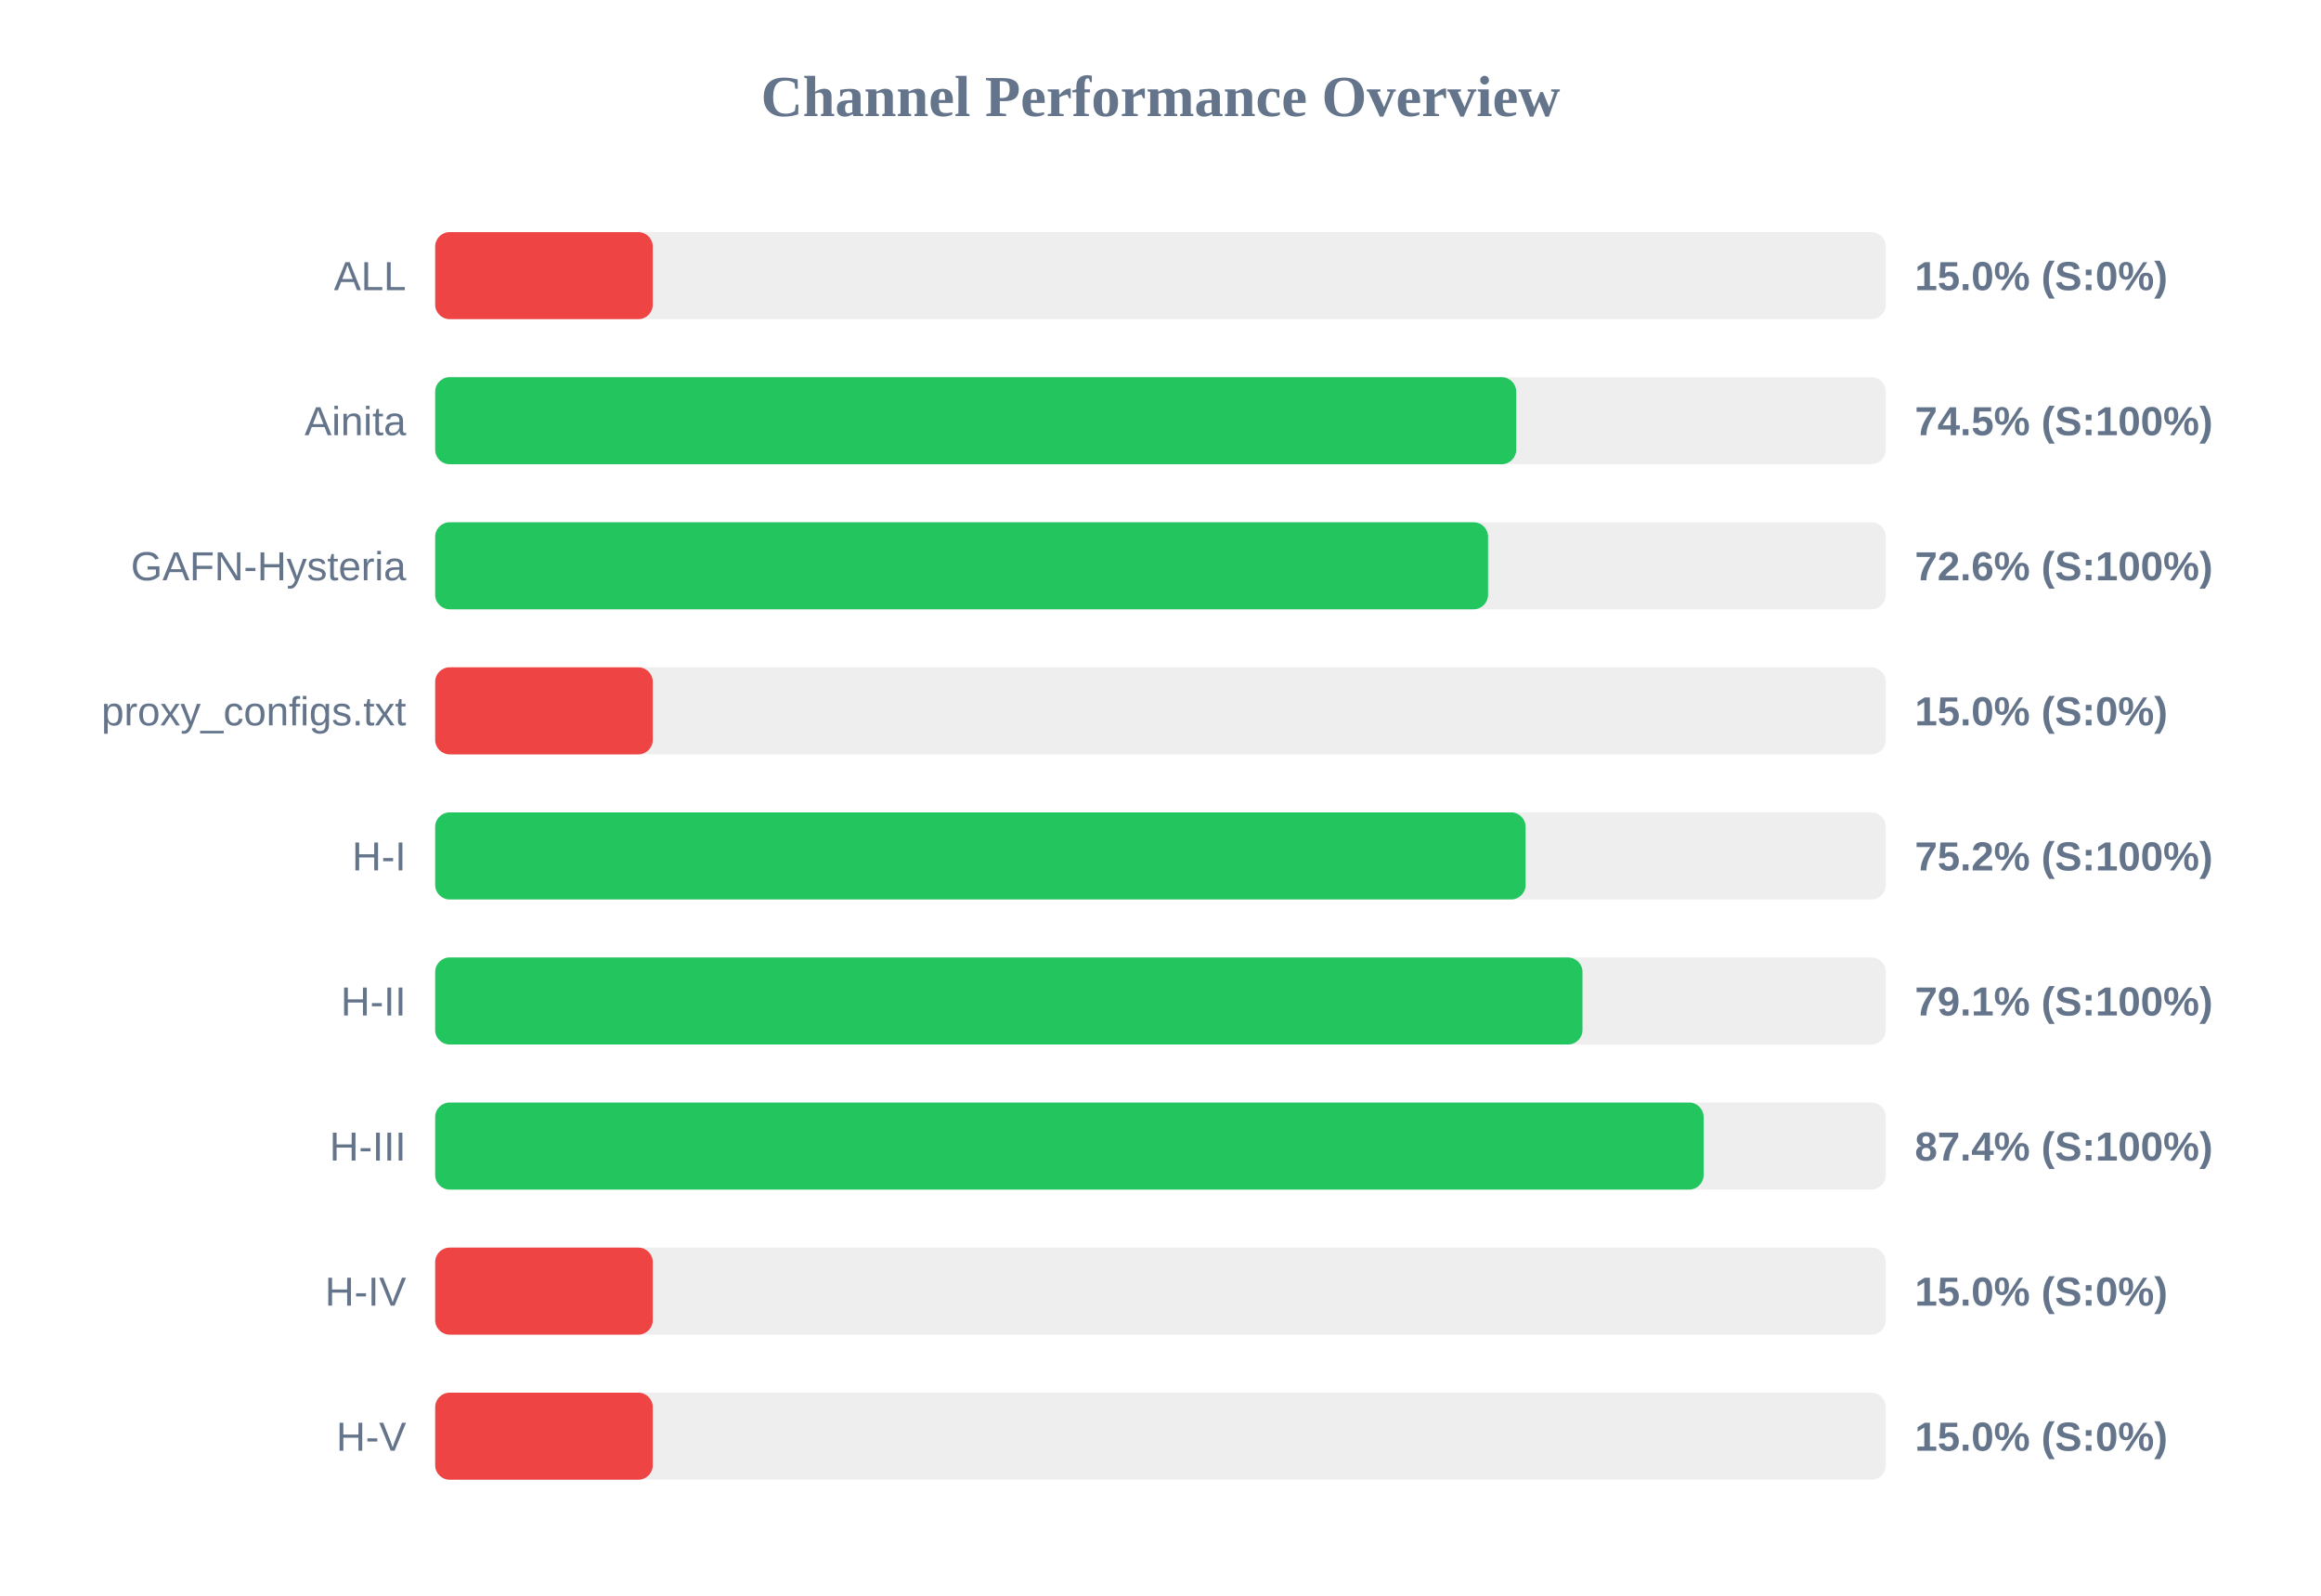
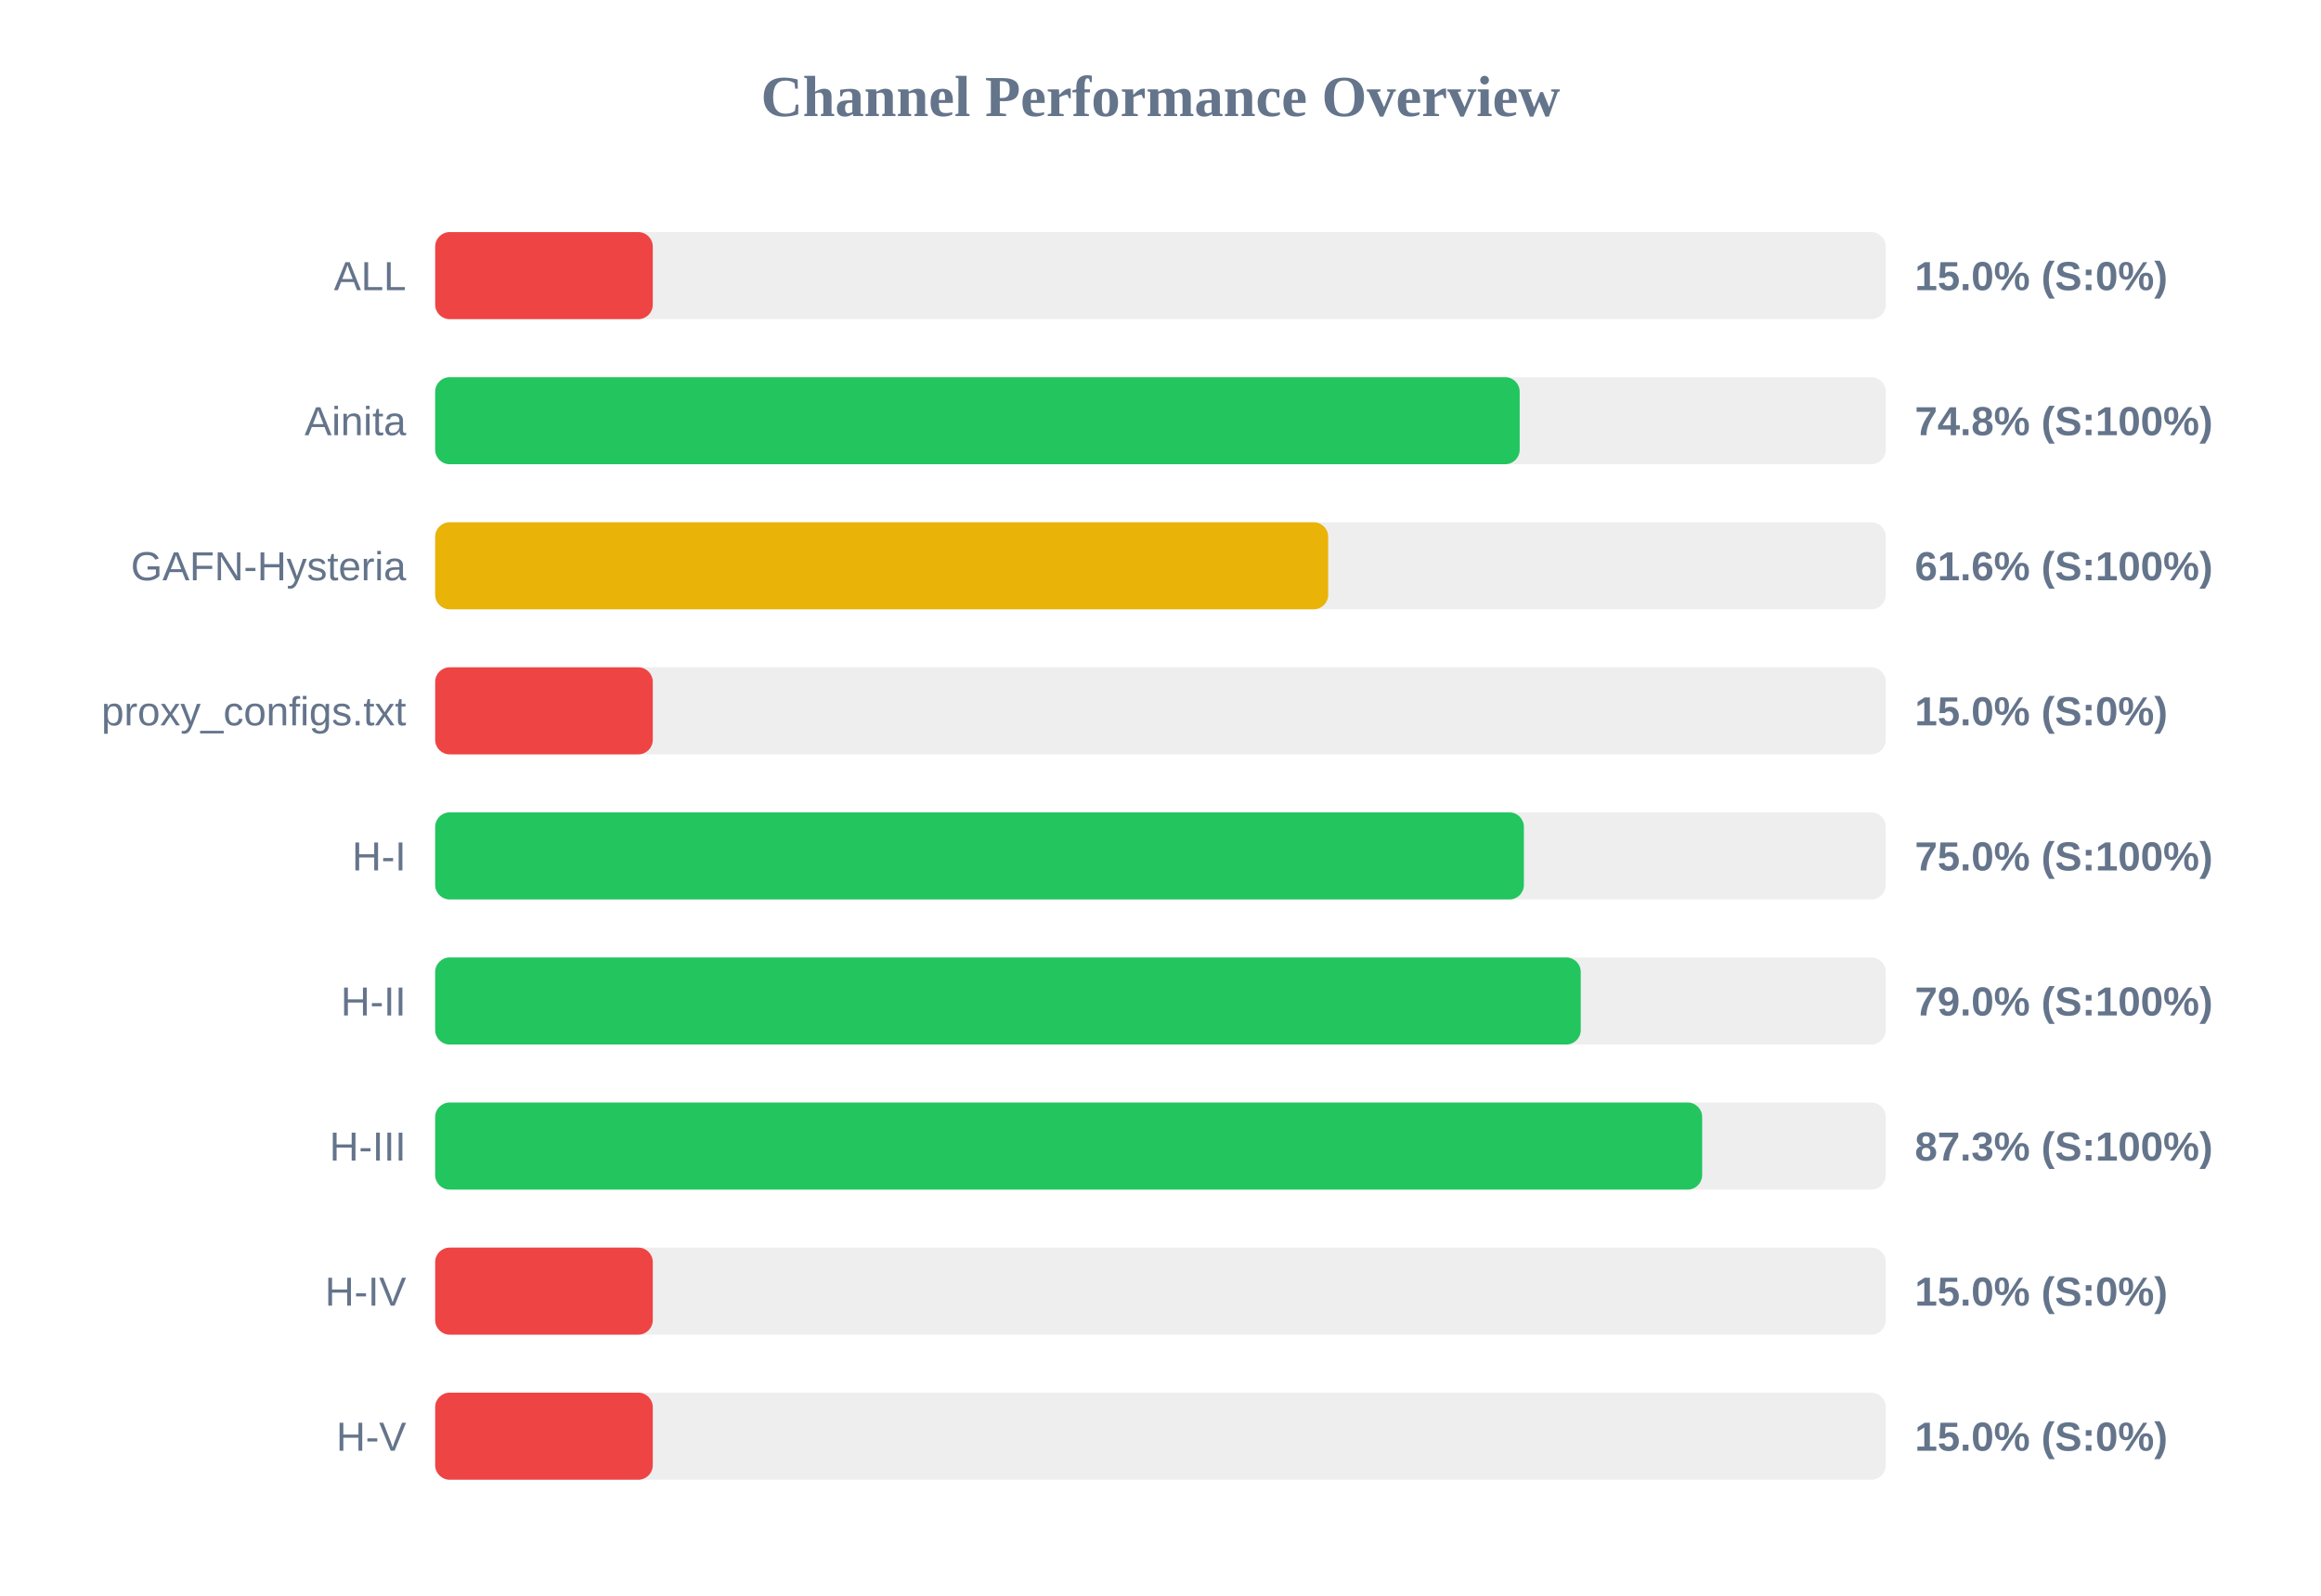
<svg xmlns="http://www.w3.org/2000/svg" width="800" height="550" version="1.1">
  <style>
        .row { font: 14px Arial; fill: #64748b; }
        .score { font: bold 14px Arial; fill: #64748b; }
    </style>
  <text x="400" y="40" text-anchor="middle" font-size="20px" font-weight="bold" fill="#64748b">Channel Performance Overview</text>
  <rect x="150" y="80" width="500" height="30" fill="#eee" rx="5" />
  <rect x="150" y="80" width="75.0" height="30" fill="#ef4444" rx="5" />
  <text x="140" y="100" text-anchor="end" class="row">ALL</text>
  <text x="660" y="100" text-anchor="start" class="score">15.0% (S:0%)</text>
  <rect x="150" y="130" width="500" height="30" fill="#eee" rx="5" />
-   <rect x="150" y="130" width="372.6" height="30" fill="#22c55e" rx="5" />
+   <rect x="150" y="130" width="373.8" height="30" fill="#22c55e" rx="5" />
  <text x="140" y="150" text-anchor="end" class="row">Ainita</text>
-   <text x="660" y="150" text-anchor="start" class="score">74.5% (S:100%)</text>
+   <text x="660" y="150" text-anchor="start" class="score">74.8% (S:100%)</text>
  <rect x="150" y="180" width="500" height="30" fill="#eee" rx="5" />
-   <rect x="150" y="180" width="362.9" height="30" fill="#22c55e" rx="5" />
+   <rect x="150" y="180" width="307.8" height="30" fill="#eab308" rx="5" />
  <text x="140" y="200" text-anchor="end" class="row">GAFN-Hysteria</text>
-   <text x="660" y="200" text-anchor="start" class="score">72.6% (S:100%)</text>
+   <text x="660" y="200" text-anchor="start" class="score">61.6% (S:100%)</text>
  <rect x="150" y="230" width="500" height="30" fill="#eee" rx="5" />
  <rect x="150" y="230" width="75.0" height="30" fill="#ef4444" rx="5" />
  <text x="140" y="250" text-anchor="end" class="row">proxy_configs.txt</text>
  <text x="660" y="250" text-anchor="start" class="score">15.0% (S:0%)</text>
  <rect x="150" y="280" width="500" height="30" fill="#eee" rx="5" />
-   <rect x="150" y="280" width="375.85" height="30" fill="#22c55e" rx="5" />
+   <rect x="150" y="280" width="375.25" height="30" fill="#22c55e" rx="5" />
  <text x="140" y="300" text-anchor="end" class="row">H-I</text>
-   <text x="660" y="300" text-anchor="start" class="score">75.2% (S:100%)</text>
+   <text x="660" y="300" text-anchor="start" class="score">75.0% (S:100%)</text>
  <rect x="150" y="330" width="500" height="30" fill="#eee" rx="5" />
-   <rect x="150" y="330" width="395.45" height="30" fill="#22c55e" rx="5" />
+   <rect x="150" y="330" width="394.85" height="30" fill="#22c55e" rx="5" />
  <text x="140" y="350" text-anchor="end" class="row">H-II</text>
-   <text x="660" y="350" text-anchor="start" class="score">79.1% (S:100%)</text>
+   <text x="660" y="350" text-anchor="start" class="score">79.0% (S:100%)</text>
  <rect x="150" y="380" width="500" height="30" fill="#eee" rx="5" />
-   <rect x="150" y="380" width="437.2" height="30" fill="#22c55e" rx="5" />
+   <rect x="150" y="380" width="436.7" height="30" fill="#22c55e" rx="5" />
  <text x="140" y="400" text-anchor="end" class="row">H-III</text>
-   <text x="660" y="400" text-anchor="start" class="score">87.4% (S:100%)</text>
+   <text x="660" y="400" text-anchor="start" class="score">87.3% (S:100%)</text>
  <rect x="150" y="430" width="500" height="30" fill="#eee" rx="5" />
  <rect x="150" y="430" width="75.0" height="30" fill="#ef4444" rx="5" />
  <text x="140" y="450" text-anchor="end" class="row">H-IV</text>
  <text x="660" y="450" text-anchor="start" class="score">15.0% (S:0%)</text>
  <rect x="150" y="480" width="500" height="30" fill="#eee" rx="5" />
  <rect x="150" y="480" width="75.0" height="30" fill="#ef4444" rx="5" />
  <text x="140" y="500" text-anchor="end" class="row">H-V</text>
  <text x="660" y="500" text-anchor="start" class="score">15.0% (S:0%)</text>
</svg>
